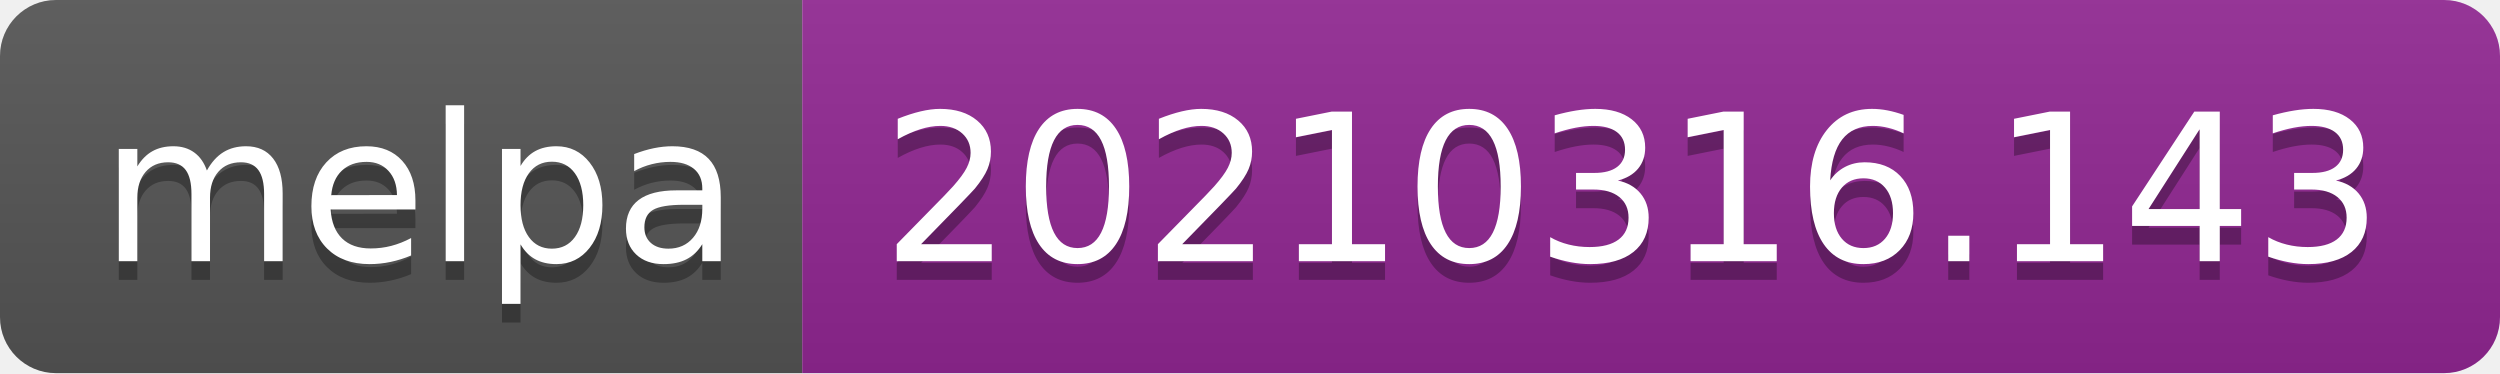
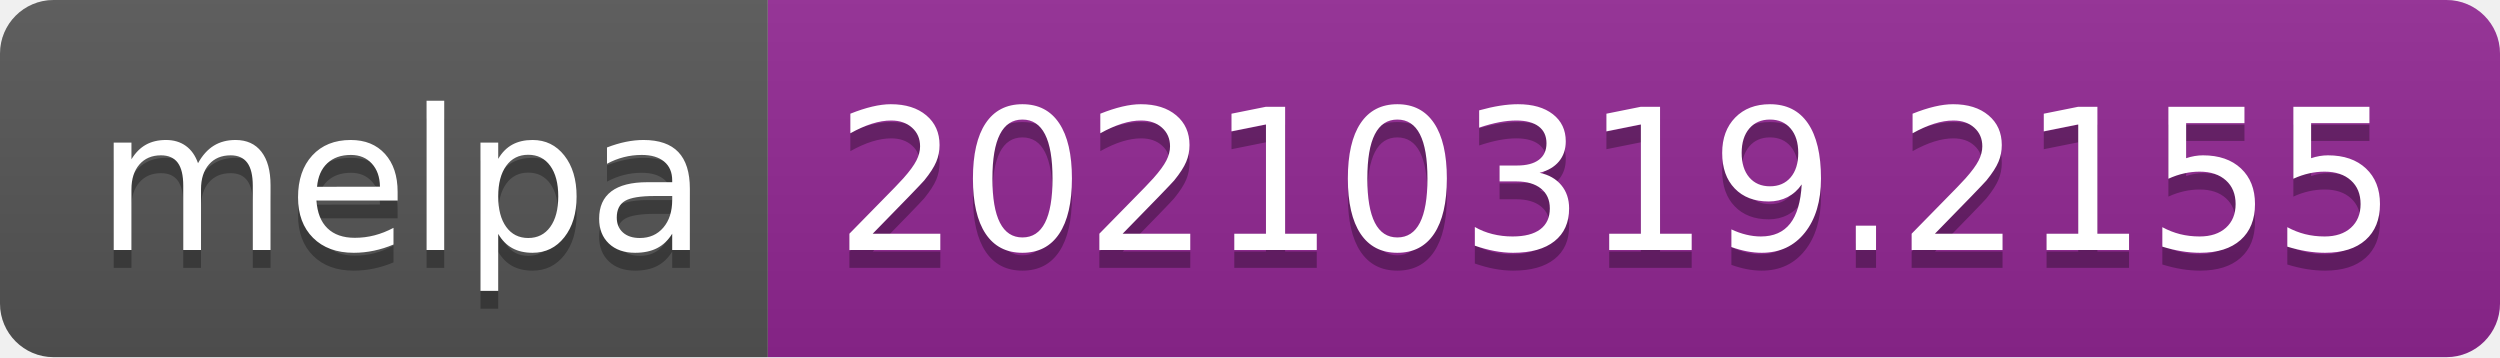
- <svg xmlns="http://www.w3.org/2000/svg" width="134" height="20" role="img" aria-label="melpa: 20210316.143">
+ <svg xmlns="http://www.w3.org/2000/svg" width="140" height="20" role="img" aria-label="melpa: 20210319.2155">
  <linearGradient id="s" x2="0" y2="100%">
    <stop offset="0" stop-color="#bbb" stop-opacity=".1" />
    <stop offset="1" stop-opacity=".1" />
  </linearGradient>
  <clipPath id="r">
-     <rect width="134" height="20" rx="3" fill="#fff" />
+     <rect width="140" height="20" rx="3" fill="#fff" />
  </clipPath>
  <g clip-path="url(#r)">
    <rect width="43" height="20" fill="#555" />
-     <rect x="43" width="91" height="20" fill="#922793" />
-     <rect width="134" height="20" fill="url(#s)" />
+     <rect x="43" width="97" height="20" fill="#922793" />
+     <rect width="140" height="20" fill="url(#s)" />
  </g>
  <g fill="#fff" text-anchor="middle" font-family="Verdana,Geneva,DejaVu Sans,sans-serif" text-rendering="geometricPrecision" font-size="110">
    <text aria-hidden="true" x="225" y="150" fill="#010101" fill-opacity=".3" transform="scale(.1)" textLength="330">melpa</text>
    <text x="225" y="140" transform="scale(.1)" fill="#fff" textLength="330">melpa</text>
-     <text aria-hidden="true" x="875" y="150" fill="#010101" fill-opacity=".3" transform="scale(.1)" textLength="810">20210316.143</text>
-     <text x="875" y="140" transform="scale(.1)" fill="#fff" textLength="810">20210316.143</text>
+     <text aria-hidden="true" x="905" y="150" fill="#010101" fill-opacity=".3" transform="scale(.1)" textLength="870">20210319.2155</text>
+     <text x="905" y="140" transform="scale(.1)" fill="#fff" textLength="870">20210319.2155</text>
  </g>
</svg>
